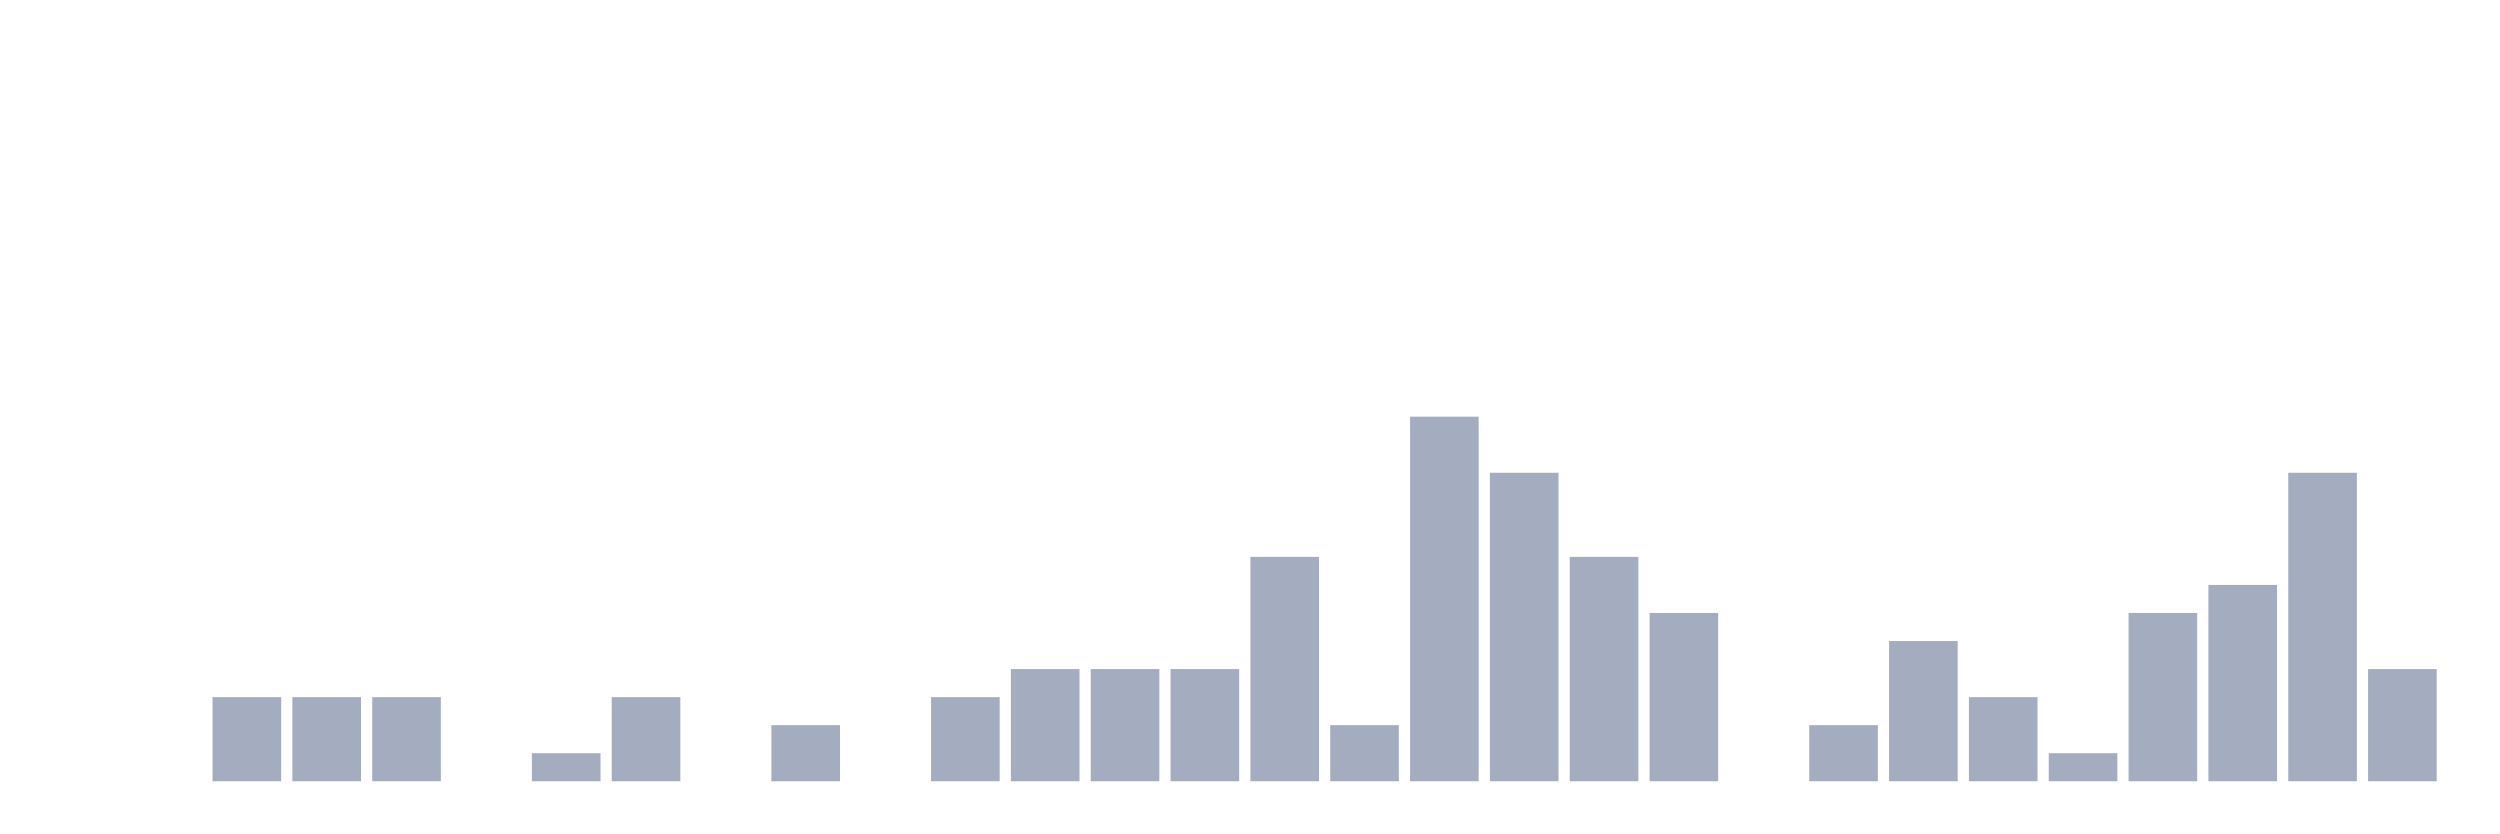
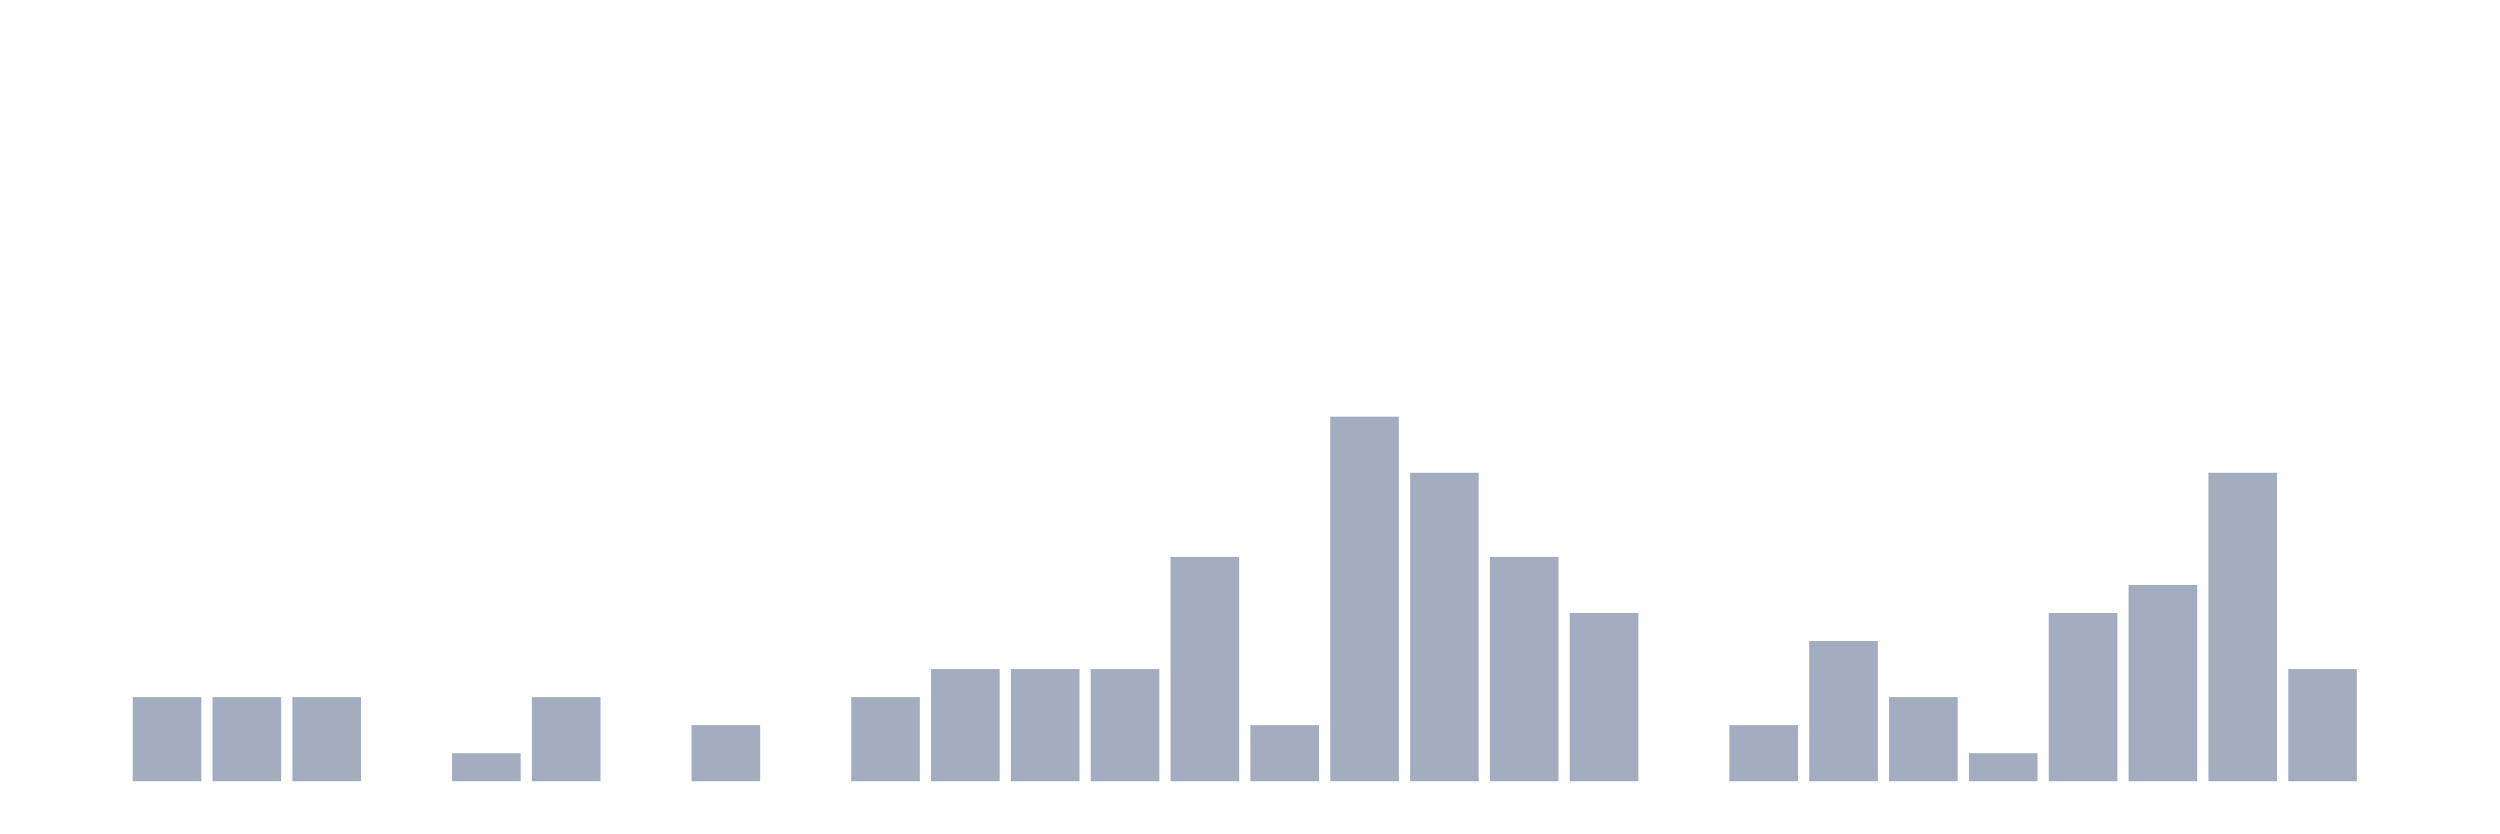
<svg xmlns="http://www.w3.org/2000/svg" viewBox="0 0 480 160">
  <g transform="translate(10,10)">
    <rect class="bar" x="0.153" width="13.175" y="140" height="0" fill="rgb(164,173,192)" />
-     <rect class="bar" x="15.482" width="13.175" y="140" height="0" fill="rgb(164,173,192)" />
+     <rect class="bar" x="15.482" width="13.175" y="123.846" height="16.154" fill="rgb(164,173,192)" />
    <rect class="bar" x="30.81" width="13.175" y="123.846" height="16.154" fill="rgb(164,173,192)" />
    <rect class="bar" x="46.138" width="13.175" y="123.846" height="16.154" fill="rgb(164,173,192)" />
-     <rect class="bar" x="61.466" width="13.175" y="123.846" height="16.154" fill="rgb(164,173,192)" />
-     <rect class="bar" x="76.794" width="13.175" y="140" height="0" fill="rgb(164,173,192)" />
-     <rect class="bar" x="92.123" width="13.175" y="134.615" height="5.385" fill="rgb(164,173,192)" />
-     <rect class="bar" x="107.451" width="13.175" y="123.846" height="16.154" fill="rgb(164,173,192)" />
-     <rect class="bar" x="122.779" width="13.175" y="140" height="0" fill="rgb(164,173,192)" />
-     <rect class="bar" x="138.107" width="13.175" y="129.231" height="10.769" fill="rgb(164,173,192)" />
-     <rect class="bar" x="153.436" width="13.175" y="140" height="0" fill="rgb(164,173,192)" />
-     <rect class="bar" x="168.764" width="13.175" y="123.846" height="16.154" fill="rgb(164,173,192)" />
+     <rect class="bar" x="61.466" width="13.175" y="140" height="0" fill="rgb(164,173,192)" />
+     <rect class="bar" x="76.794" width="13.175" y="134.615" height="5.385" fill="rgb(164,173,192)" />
+     <rect class="bar" x="92.123" width="13.175" y="123.846" height="16.154" fill="rgb(164,173,192)" />
+     <rect class="bar" x="107.451" width="13.175" y="140" height="0" fill="rgb(164,173,192)" />
+     <rect class="bar" x="122.779" width="13.175" y="129.231" height="10.769" fill="rgb(164,173,192)" />
+     <rect class="bar" x="138.107" width="13.175" y="140" height="0" fill="rgb(164,173,192)" />
+     <rect class="bar" x="153.436" width="13.175" y="123.846" height="16.154" fill="rgb(164,173,192)" />
+     <rect class="bar" x="168.764" width="13.175" y="118.462" height="21.538" fill="rgb(164,173,192)" />
    <rect class="bar" x="184.092" width="13.175" y="118.462" height="21.538" fill="rgb(164,173,192)" />
    <rect class="bar" x="199.42" width="13.175" y="118.462" height="21.538" fill="rgb(164,173,192)" />
-     <rect class="bar" x="214.748" width="13.175" y="118.462" height="21.538" fill="rgb(164,173,192)" />
-     <rect class="bar" x="230.077" width="13.175" y="96.923" height="43.077" fill="rgb(164,173,192)" />
-     <rect class="bar" x="245.405" width="13.175" y="129.231" height="10.769" fill="rgb(164,173,192)" />
-     <rect class="bar" x="260.733" width="13.175" y="70" height="70" fill="rgb(164,173,192)" />
-     <rect class="bar" x="276.061" width="13.175" y="80.769" height="59.231" fill="rgb(164,173,192)" />
-     <rect class="bar" x="291.39" width="13.175" y="96.923" height="43.077" fill="rgb(164,173,192)" />
-     <rect class="bar" x="306.718" width="13.175" y="107.692" height="32.308" fill="rgb(164,173,192)" />
-     <rect class="bar" x="322.046" width="13.175" y="140" height="0" fill="rgb(164,173,192)" />
-     <rect class="bar" x="337.374" width="13.175" y="129.231" height="10.769" fill="rgb(164,173,192)" />
-     <rect class="bar" x="352.702" width="13.175" y="113.077" height="26.923" fill="rgb(164,173,192)" />
-     <rect class="bar" x="368.031" width="13.175" y="123.846" height="16.154" fill="rgb(164,173,192)" />
-     <rect class="bar" x="383.359" width="13.175" y="134.615" height="5.385" fill="rgb(164,173,192)" />
-     <rect class="bar" x="398.687" width="13.175" y="107.692" height="32.308" fill="rgb(164,173,192)" />
-     <rect class="bar" x="414.015" width="13.175" y="102.308" height="37.692" fill="rgb(164,173,192)" />
-     <rect class="bar" x="429.344" width="13.175" y="80.769" height="59.231" fill="rgb(164,173,192)" />
-     <rect class="bar" x="444.672" width="13.175" y="118.462" height="21.538" fill="rgb(164,173,192)" />
+     <rect class="bar" x="214.748" width="13.175" y="96.923" height="43.077" fill="rgb(164,173,192)" />
+     <rect class="bar" x="230.077" width="13.175" y="129.231" height="10.769" fill="rgb(164,173,192)" />
+     <rect class="bar" x="245.405" width="13.175" y="70" height="70" fill="rgb(164,173,192)" />
+     <rect class="bar" x="260.733" width="13.175" y="80.769" height="59.231" fill="rgb(164,173,192)" />
+     <rect class="bar" x="276.061" width="13.175" y="96.923" height="43.077" fill="rgb(164,173,192)" />
+     <rect class="bar" x="291.39" width="13.175" y="107.692" height="32.308" fill="rgb(164,173,192)" />
+     <rect class="bar" x="306.718" width="13.175" y="140" height="0" fill="rgb(164,173,192)" />
+     <rect class="bar" x="322.046" width="13.175" y="129.231" height="10.769" fill="rgb(164,173,192)" />
+     <rect class="bar" x="337.374" width="13.175" y="113.077" height="26.923" fill="rgb(164,173,192)" />
+     <rect class="bar" x="352.702" width="13.175" y="123.846" height="16.154" fill="rgb(164,173,192)" />
+     <rect class="bar" x="368.031" width="13.175" y="134.615" height="5.385" fill="rgb(164,173,192)" />
+     <rect class="bar" x="383.359" width="13.175" y="107.692" height="32.308" fill="rgb(164,173,192)" />
+     <rect class="bar" x="398.687" width="13.175" y="102.308" height="37.692" fill="rgb(164,173,192)" />
+     <rect class="bar" x="414.015" width="13.175" y="80.769" height="59.231" fill="rgb(164,173,192)" />
+     <rect class="bar" x="429.344" width="13.175" y="118.462" height="21.538" fill="rgb(164,173,192)" />
+     <rect class="bar" x="444.672" width="13.175" y="140" height="0" fill="rgb(164,173,192)" />
  </g>
</svg>
